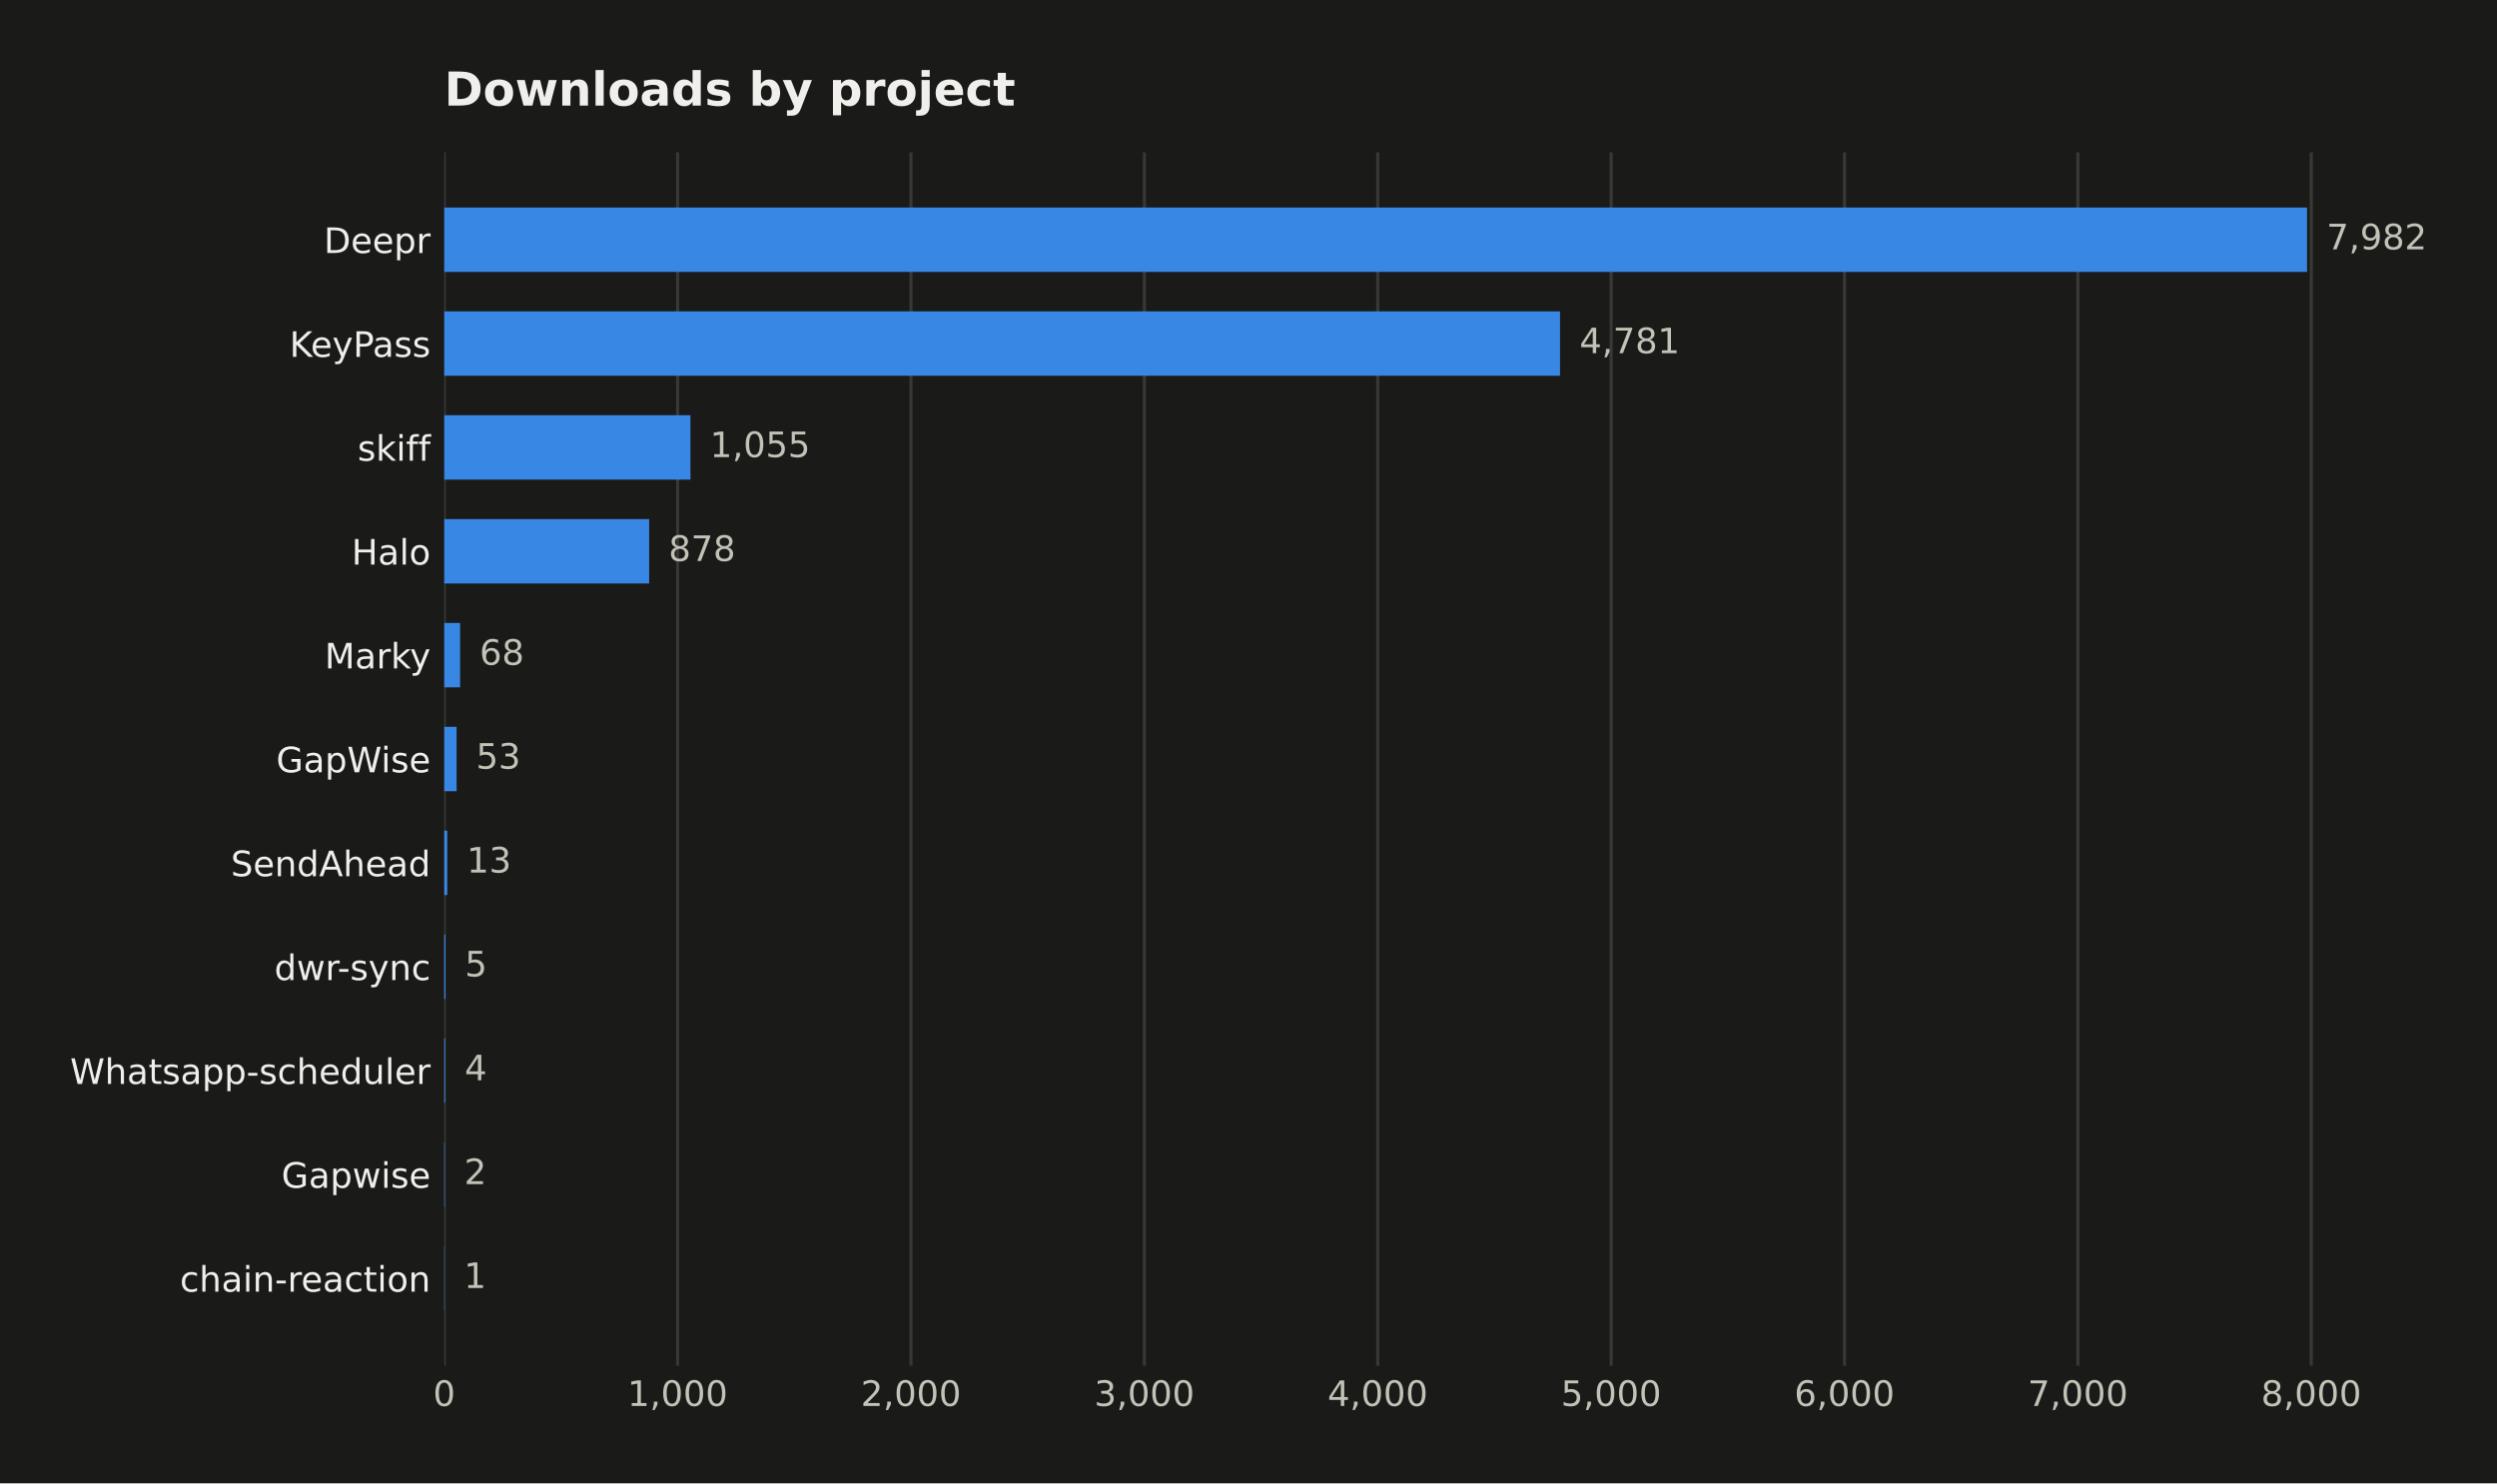
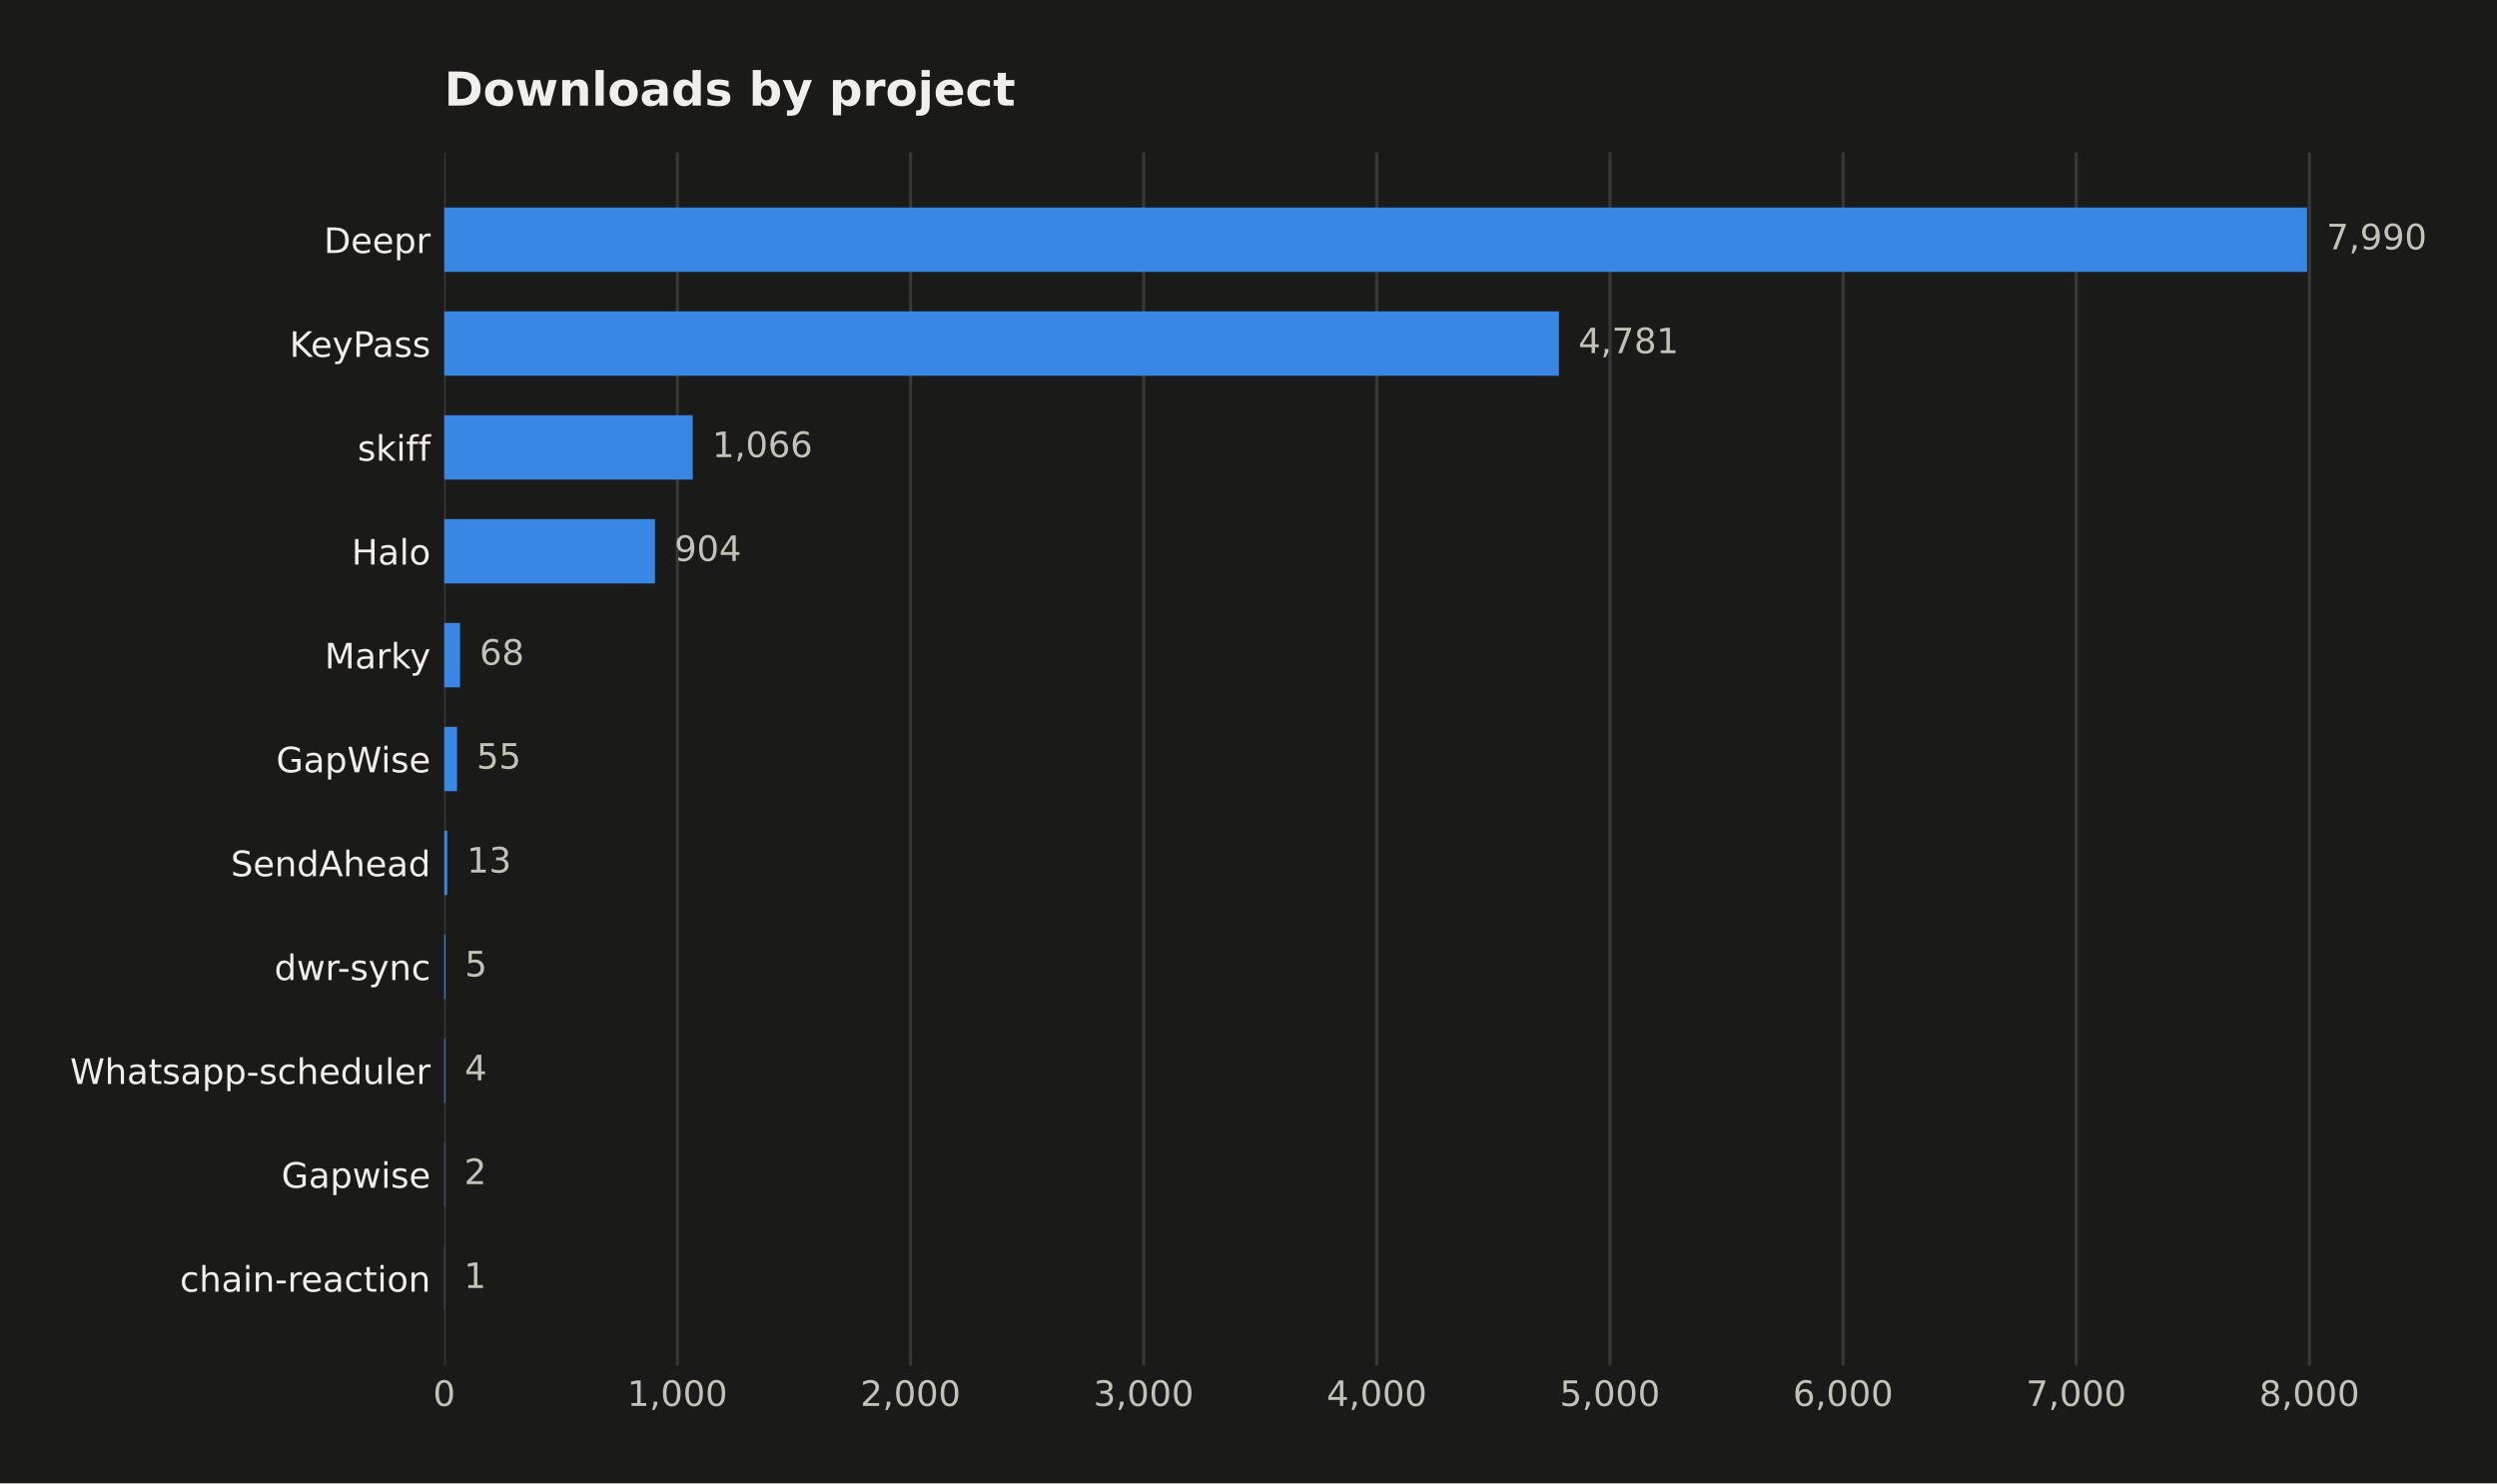
<svg xmlns="http://www.w3.org/2000/svg" width="641.109pt" height="380.901pt" viewBox="0 0 641.109 380.901" version="1.1">
  <defs>
    <style type="text/css">*{stroke-linejoin: round; stroke-linecap: butt}</style>
  </defs>
  <g id="figure_1">
    <g id="patch_1">
      <path d="M 0 380.901  L 641.109 380.901  L 641.109 0  L 0 0  z " style="fill: #1a1a19" />
    </g>
    <g id="axes_1">
      <g id="patch_2">
        <path d="M 114.058 350.691  L 616.258 350.691  L 616.258 39.118  L 114.058 39.118  z " style="fill: #1a1a19" />
      </g>
      <g id="matplotlib.axis_1">
        <g id="xtick_1">
          <g id="line2d_1">
-             <path d="M 114.058 350.691  L 114.058 39.118  " clip-path="url(#p03ad3b82ef)" style="fill: none; stroke: #383835; stroke-width: 0.8; stroke-linecap: square" />
+             <path d="M 114.058 350.691  L 114.058 39.118  " clip-path="url(#pa122cd6b07)" style="fill: none; stroke: #383835; stroke-width: 0.8; stroke-linecap: square" />
          </g>
          <g id="line2d_2" />
          <g id="text_1">
            <text style="fill: #c3c2b7; font: 9px 'DejaVu Sans'; text-anchor: middle" x="114.058" y="361.03" transform="rotate(-0 114.058 361.0295)">0</text>
          </g>
        </g>
        <g id="xtick_2">
          <g id="line2d_3">
-             <path d="M 173.979 350.691  L 173.979 39.118  " clip-path="url(#p03ad3b82ef)" style="fill: none; stroke: #383835; stroke-width: 0.8; stroke-linecap: square" />
+             <path d="M 173.919 350.691  L 173.919 39.118  " clip-path="url(#pa122cd6b07)" style="fill: none; stroke: #383835; stroke-width: 0.8; stroke-linecap: square" />
          </g>
          <g id="line2d_4" />
          <g id="text_2">
-             <text style="fill: #c3c2b7; font: 9px 'DejaVu Sans'; text-anchor: middle" x="173.979" y="361.03" transform="rotate(-0 173.9785 361.0295)">1,000</text>
+             <text style="fill: #c3c2b7; font: 9px 'DejaVu Sans'; text-anchor: middle" x="173.919" y="361.03" transform="rotate(-0 173.9185 361.0295)">1,000</text>
          </g>
        </g>
        <g id="xtick_3">
          <g id="line2d_5">
-             <path d="M 233.899 350.691  L 233.899 39.118  " clip-path="url(#p03ad3b82ef)" style="fill: none; stroke: #383835; stroke-width: 0.8; stroke-linecap: square" />
+             <path d="M 233.779 350.691  L 233.779 39.118  " clip-path="url(#pa122cd6b07)" style="fill: none; stroke: #383835; stroke-width: 0.8; stroke-linecap: square" />
          </g>
          <g id="line2d_6" />
          <g id="text_3">
-             <text style="fill: #c3c2b7; font: 9px 'DejaVu Sans'; text-anchor: middle" x="233.899" y="361.03" transform="rotate(-0 233.899 361.0295)">2,000</text>
+             <text style="fill: #c3c2b7; font: 9px 'DejaVu Sans'; text-anchor: middle" x="233.779" y="361.03" transform="rotate(-0 233.779 361.0295)">2,000</text>
          </g>
        </g>
        <g id="xtick_4">
          <g id="line2d_7">
-             <path d="M 293.82 350.691  L 293.82 39.118  " clip-path="url(#p03ad3b82ef)" style="fill: none; stroke: #383835; stroke-width: 0.8; stroke-linecap: square" />
+             <path d="M 293.64 350.691  L 293.64 39.118  " clip-path="url(#pa122cd6b07)" style="fill: none; stroke: #383835; stroke-width: 0.8; stroke-linecap: square" />
          </g>
          <g id="line2d_8" />
          <g id="text_4">
-             <text style="fill: #c3c2b7; font: 9px 'DejaVu Sans'; text-anchor: middle" x="293.82" y="361.03" transform="rotate(-0 293.8196 361.0295)">3,000</text>
+             <text style="fill: #c3c2b7; font: 9px 'DejaVu Sans'; text-anchor: middle" x="293.64" y="361.03" transform="rotate(-0 293.6396 361.0295)">3,000</text>
          </g>
        </g>
        <g id="xtick_5">
          <g id="line2d_9">
-             <path d="M 353.74 350.691  L 353.74 39.118  " clip-path="url(#p03ad3b82ef)" style="fill: none; stroke: #383835; stroke-width: 0.8; stroke-linecap: square" />
+             <path d="M 353.5 350.691  L 353.5 39.118  " clip-path="url(#pa122cd6b07)" style="fill: none; stroke: #383835; stroke-width: 0.8; stroke-linecap: square" />
          </g>
          <g id="line2d_10" />
          <g id="text_5">
-             <text style="fill: #c3c2b7; font: 9px 'DejaVu Sans'; text-anchor: middle" x="353.74" y="361.03" transform="rotate(-0 353.7401 361.0295)">4,000</text>
+             <text style="fill: #c3c2b7; font: 9px 'DejaVu Sans'; text-anchor: middle" x="353.5" y="361.03" transform="rotate(-0 353.5001 361.0295)">4,000</text>
          </g>
        </g>
        <g id="xtick_6">
          <g id="line2d_11">
-             <path d="M 413.661 350.691  L 413.661 39.118  " clip-path="url(#p03ad3b82ef)" style="fill: none; stroke: #383835; stroke-width: 0.8; stroke-linecap: square" />
+             <path d="M 413.361 350.691  L 413.361 39.118  " clip-path="url(#pa122cd6b07)" style="fill: none; stroke: #383835; stroke-width: 0.8; stroke-linecap: square" />
          </g>
          <g id="line2d_12" />
          <g id="text_6">
-             <text style="fill: #c3c2b7; font: 9px 'DejaVu Sans'; text-anchor: middle" x="413.661" y="361.03" transform="rotate(-0 413.6606 361.0295)">5,000</text>
+             <text style="fill: #c3c2b7; font: 9px 'DejaVu Sans'; text-anchor: middle" x="413.361" y="361.03" transform="rotate(-0 413.3607 361.0295)">5,000</text>
          </g>
        </g>
        <g id="xtick_7">
          <g id="line2d_13">
-             <path d="M 473.581 350.691  L 473.581 39.118  " clip-path="url(#p03ad3b82ef)" style="fill: none; stroke: #383835; stroke-width: 0.8; stroke-linecap: square" />
+             <path d="M 473.221 350.691  L 473.221 39.118  " clip-path="url(#pa122cd6b07)" style="fill: none; stroke: #383835; stroke-width: 0.8; stroke-linecap: square" />
          </g>
          <g id="line2d_14" />
          <g id="text_7">
-             <text style="fill: #c3c2b7; font: 9px 'DejaVu Sans'; text-anchor: middle" x="473.581" y="361.03" transform="rotate(-0 473.5812 361.0295)">6,000</text>
+             <text style="fill: #c3c2b7; font: 9px 'DejaVu Sans'; text-anchor: middle" x="473.221" y="361.03" transform="rotate(-0 473.2212 361.0295)">6,000</text>
          </g>
        </g>
        <g id="xtick_8">
          <g id="line2d_15">
-             <path d="M 533.502 350.691  L 533.502 39.118  " clip-path="url(#p03ad3b82ef)" style="fill: none; stroke: #383835; stroke-width: 0.8; stroke-linecap: square" />
+             <path d="M 533.082 350.691  L 533.082 39.118  " clip-path="url(#pa122cd6b07)" style="fill: none; stroke: #383835; stroke-width: 0.8; stroke-linecap: square" />
          </g>
          <g id="line2d_16" />
          <g id="text_8">
-             <text style="fill: #c3c2b7; font: 9px 'DejaVu Sans'; text-anchor: middle" x="533.502" y="361.03" transform="rotate(-0 533.5017 361.0295)">7,000</text>
+             <text style="fill: #c3c2b7; font: 9px 'DejaVu Sans'; text-anchor: middle" x="533.082" y="361.03" transform="rotate(-0 533.0817 361.0295)">7,000</text>
          </g>
        </g>
        <g id="xtick_9">
          <g id="line2d_17">
-             <path d="M 593.422 350.691  L 593.422 39.118  " clip-path="url(#p03ad3b82ef)" style="fill: none; stroke: #383835; stroke-width: 0.8; stroke-linecap: square" />
+             <path d="M 592.942 350.691  L 592.942 39.118  " clip-path="url(#pa122cd6b07)" style="fill: none; stroke: #383835; stroke-width: 0.8; stroke-linecap: square" />
          </g>
          <g id="line2d_18" />
          <g id="text_9">
-             <text style="fill: #c3c2b7; font: 9px 'DejaVu Sans'; text-anchor: middle" x="593.422" y="361.03" transform="rotate(-0 593.4223 361.0295)">8,000</text>
+             <text style="fill: #c3c2b7; font: 9px 'DejaVu Sans'; text-anchor: middle" x="592.942" y="361.03" transform="rotate(-0 592.9423 361.0295)">8,000</text>
          </g>
        </g>
      </g>
      <g id="matplotlib.axis_2">
        <g id="ytick_1">
          <g id="line2d_19" />
          <g id="text_10">
            <text style="fill: #f0efec; font: 9px 'DejaVu Sans'; text-anchor: end" x="110.558" y="64.968" transform="rotate(-0 110.558 64.96789)">Deepr</text>
          </g>
        </g>
        <g id="ytick_2">
          <g id="line2d_20" />
          <g id="text_11">
            <text style="fill: #f0efec; font: 9px 'DejaVu Sans'; text-anchor: end" x="110.558" y="91.639" transform="rotate(-0 110.558 91.63908)">KeyPass</text>
          </g>
        </g>
        <g id="ytick_3">
          <g id="line2d_21" />
          <g id="text_12">
            <text style="fill: #f0efec; font: 9px 'DejaVu Sans'; text-anchor: end" x="110.558" y="118.31" transform="rotate(-0 110.558 118.3103)">skiff</text>
          </g>
        </g>
        <g id="ytick_4">
          <g id="line2d_22" />
          <g id="text_13">
            <text style="fill: #f0efec; font: 9px 'DejaVu Sans'; text-anchor: end" x="110.558" y="144.981" transform="rotate(-0 110.558 144.9814)">Halo</text>
          </g>
        </g>
        <g id="ytick_5">
          <g id="line2d_23" />
          <g id="text_14">
            <text style="fill: #f0efec; font: 9px 'DejaVu Sans'; text-anchor: end" x="110.558" y="171.653" transform="rotate(-0 110.558 171.6526)">Marky</text>
          </g>
        </g>
        <g id="ytick_6">
          <g id="line2d_24" />
          <g id="text_15">
            <text style="fill: #f0efec; font: 9px 'DejaVu Sans'; text-anchor: end" x="110.558" y="198.324" transform="rotate(-0 110.558 198.3238)">GapWise</text>
          </g>
        </g>
        <g id="ytick_7">
          <g id="line2d_25" />
          <g id="text_16">
            <text style="fill: #f0efec; font: 9px 'DejaVu Sans'; text-anchor: end" x="110.558" y="224.995" transform="rotate(-0 110.558 224.995)">SendAhead</text>
          </g>
        </g>
        <g id="ytick_8">
          <g id="line2d_26" />
          <g id="text_17">
            <text style="fill: #f0efec; font: 9px 'DejaVu Sans'; text-anchor: end" x="110.558" y="251.666" transform="rotate(-0 110.558 251.6662)">dwr-sync</text>
          </g>
        </g>
        <g id="ytick_9">
          <g id="line2d_27" />
          <g id="text_18">
            <text style="fill: #f0efec; font: 9px 'DejaVu Sans'; text-anchor: end" x="110.558" y="278.337" transform="rotate(-0 110.558 278.3374)">Whatsapp-scheduler</text>
          </g>
        </g>
        <g id="ytick_10">
          <g id="line2d_28" />
          <g id="text_19">
            <text style="fill: #f0efec; font: 9px 'DejaVu Sans'; text-anchor: end" x="110.558" y="305.009" transform="rotate(-0 110.558 305.0086)">Gapwise</text>
          </g>
        </g>
        <g id="ytick_11">
          <g id="line2d_29" />
          <g id="text_20">
            <text style="fill: #f0efec; font: 9px 'DejaVu Sans'; text-anchor: end" x="110.558" y="331.68" transform="rotate(-0 110.558 331.6798)">chain-reaction</text>
          </g>
        </g>
      </g>
      <g id="patch_3">
-         <path d="M 114.058 69.817  L 592.344 69.817  L 592.344 53.281  L 114.058 53.281  z " clip-path="url(#p03ad3b82ef)" style="fill: #3987e5" />
+         <path d="M 114.058 69.817  L 592.344 69.817  L 592.344 53.281  L 114.058 53.281  z " clip-path="url(#pa122cd6b07)" style="fill: #3987e5" />
      </g>
      <g id="patch_4">
-         <path d="M 114.058 96.488  L 400.538 96.488  L 400.538 79.952  L 114.058 79.952  z " clip-path="url(#p03ad3b82ef)" style="fill: #3987e5" />
+         <path d="M 114.058 96.488  L 400.251 96.488  L 400.251 79.952  L 114.058 79.952  z " clip-path="url(#pa122cd6b07)" style="fill: #3987e5" />
      </g>
      <g id="patch_5">
-         <path d="M 114.058 123.159  L 177.274 123.159  L 177.274 106.623  L 114.058 106.623  z " clip-path="url(#p03ad3b82ef)" style="fill: #3987e5" />
+         <path d="M 114.058 123.159  L 177.869 123.159  L 177.869 106.623  L 114.058 106.623  z " clip-path="url(#pa122cd6b07)" style="fill: #3987e5" />
      </g>
      <g id="patch_6">
-         <path d="M 114.058 149.83  L 166.668 149.83  L 166.668 133.294  L 114.058 133.294  z " clip-path="url(#p03ad3b82ef)" style="fill: #3987e5" />
+         <path d="M 114.058 149.83  L 168.172 149.83  L 168.172 133.294  L 114.058 133.294  z " clip-path="url(#pa122cd6b07)" style="fill: #3987e5" />
      </g>
      <g id="patch_7">
-         <path d="M 114.058 176.501  L 118.133 176.501  L 118.133 159.965  L 114.058 159.965  z " clip-path="url(#p03ad3b82ef)" style="fill: #3987e5" />
+         <path d="M 114.058 176.501  L 118.128 176.501  L 118.128 159.965  L 114.058 159.965  z " clip-path="url(#pa122cd6b07)" style="fill: #3987e5" />
      </g>
      <g id="patch_8">
-         <path d="M 114.058 203.173  L 117.234 203.173  L 117.234 186.636  L 114.058 186.636  z " clip-path="url(#p03ad3b82ef)" style="fill: #3987e5" />
+         <path d="M 114.058 203.173  L 117.35 203.173  L 117.35 186.636  L 114.058 186.636  z " clip-path="url(#pa122cd6b07)" style="fill: #3987e5" />
      </g>
      <g id="patch_9">
-         <path d="M 114.058 229.844  L 114.837 229.844  L 114.837 213.308  L 114.058 213.308  z " clip-path="url(#p03ad3b82ef)" style="fill: #3987e5" />
+         <path d="M 114.058 229.844  L 114.836 229.844  L 114.836 213.308  L 114.058 213.308  z " clip-path="url(#pa122cd6b07)" style="fill: #3987e5" />
      </g>
      <g id="patch_10">
-         <path d="M 114.058 256.515  L 114.358 256.515  L 114.358 239.979  L 114.058 239.979  z " clip-path="url(#p03ad3b82ef)" style="fill: #3987e5" />
+         <path d="M 114.058 256.515  L 114.357 256.515  L 114.357 239.979  L 114.058 239.979  z " clip-path="url(#pa122cd6b07)" style="fill: #3987e5" />
      </g>
      <g id="patch_11">
-         <path d="M 114.058 283.186  L 114.298 283.186  L 114.298 266.65  L 114.058 266.65  z " clip-path="url(#p03ad3b82ef)" style="fill: #3987e5" />
+         <path d="M 114.058 283.186  L 114.297 283.186  L 114.297 266.65  L 114.058 266.65  z " clip-path="url(#pa122cd6b07)" style="fill: #3987e5" />
      </g>
      <g id="patch_12">
-         <path d="M 114.058 309.857  L 114.178 309.857  L 114.178 293.321  L 114.058 293.321  z " clip-path="url(#p03ad3b82ef)" style="fill: #3987e5" />
+         <path d="M 114.058 309.857  L 114.178 309.857  L 114.178 293.321  L 114.058 293.321  z " clip-path="url(#pa122cd6b07)" style="fill: #3987e5" />
      </g>
      <g id="patch_13">
-         <path d="M 114.058 336.529  L 114.118 336.529  L 114.118 319.992  L 114.058 319.992  z " clip-path="url(#p03ad3b82ef)" style="fill: #3987e5" />
+         <path d="M 114.058 336.529  L 114.118 336.529  L 114.118 319.992  L 114.058 319.992  z " clip-path="url(#pa122cd6b07)" style="fill: #3987e5" />
      </g>
      <g id="text_21">
-         <text style="fill: #c3c2b7; font: 9px 'DejaVu Sans'; text-anchor: start" x="597.344" y="64.032" transform="rotate(-0 597.3437 64.03203)">7,982</text>
+         <text style="fill: #c3c2b7; font: 9px 'DejaVu Sans'; text-anchor: start" x="597.344" y="64.032" transform="rotate(-0 597.3437 64.03203)">7,990</text>
      </g>
      <g id="text_22">
-         <text style="fill: #c3c2b7; font: 9px 'DejaVu Sans'; text-anchor: start" x="405.538" y="90.703" transform="rotate(-0 405.538 90.70322)">4,781</text>
+         <text style="fill: #c3c2b7; font: 9px 'DejaVu Sans'; text-anchor: start" x="405.251" y="90.703" transform="rotate(-0 405.2512 90.70322)">4,781</text>
      </g>
      <g id="text_23">
-         <text style="fill: #c3c2b7; font: 9px 'DejaVu Sans'; text-anchor: start" x="182.274" y="117.374" transform="rotate(-0 182.2741 117.3744)">1,055</text>
+         <text style="fill: #c3c2b7; font: 9px 'DejaVu Sans'; text-anchor: start" x="182.869" y="117.374" transform="rotate(-0 182.8693 117.3744)">1,066</text>
      </g>
      <g id="text_24">
-         <text style="fill: #c3c2b7; font: 9px 'DejaVu Sans'; text-anchor: start" x="171.668" y="144.046" transform="rotate(-0 171.6682 144.0456)">878</text>
+         <text style="fill: #c3c2b7; font: 9px 'DejaVu Sans'; text-anchor: start" x="173.172" y="144.046" transform="rotate(-0 173.1719 144.0456)">904</text>
      </g>
      <g id="text_25">
-         <text style="fill: #c3c2b7; font: 9px 'DejaVu Sans'; text-anchor: start" x="123.133" y="170.717" transform="rotate(-0 123.1326 170.7168)">68</text>
+         <text style="fill: #c3c2b7; font: 9px 'DejaVu Sans'; text-anchor: start" x="123.128" y="170.717" transform="rotate(-0 123.1285 170.7168)">68</text>
      </g>
      <g id="text_26">
-         <text style="fill: #c3c2b7; font: 9px 'DejaVu Sans'; text-anchor: start" x="122.234" y="197.388" transform="rotate(-0 122.2338 197.388)">53</text>
+         <text style="fill: #c3c2b7; font: 9px 'DejaVu Sans'; text-anchor: start" x="122.35" y="197.388" transform="rotate(-0 122.3503 197.388)">55</text>
      </g>
      <g id="text_27">
-         <text style="fill: #c3c2b7; font: 9px 'DejaVu Sans'; text-anchor: start" x="119.837" y="224.059" transform="rotate(-0 119.8369 224.0591)">13</text>
+         <text style="fill: #c3c2b7; font: 9px 'DejaVu Sans'; text-anchor: start" x="119.836" y="224.059" transform="rotate(-0 119.8362 224.0591)">13</text>
      </g>
      <g id="text_28">
-         <text style="fill: #c3c2b7; font: 9px 'DejaVu Sans'; text-anchor: start" x="119.358" y="250.73" transform="rotate(-0 119.3576 250.7303)">5</text>
+         <text style="fill: #c3c2b7; font: 9px 'DejaVu Sans'; text-anchor: start" x="119.357" y="250.73" transform="rotate(-0 119.3573 250.7303)">5</text>
      </g>
      <g id="text_29">
-         <text style="fill: #c3c2b7; font: 9px 'DejaVu Sans'; text-anchor: start" x="119.298" y="277.402" transform="rotate(-0 119.2977 277.4015)">4</text>
+         <text style="fill: #c3c2b7; font: 9px 'DejaVu Sans'; text-anchor: start" x="119.297" y="277.402" transform="rotate(-0 119.2974 277.4015)">4</text>
      </g>
      <g id="text_30">
-         <text style="fill: #c3c2b7; font: 9px 'DejaVu Sans'; text-anchor: start" x="119.178" y="304.073" transform="rotate(-0 119.1778 304.0727)">2</text>
+         <text style="fill: #c3c2b7; font: 9px 'DejaVu Sans'; text-anchor: start" x="119.178" y="304.073" transform="rotate(-0 119.1777 304.0727)">2</text>
      </g>
      <g id="text_31">
-         <text style="fill: #c3c2b7; font: 9px 'DejaVu Sans'; text-anchor: start" x="119.118" y="330.744" transform="rotate(-0 119.1179 330.7439)">1</text>
+         <text style="fill: #c3c2b7; font: 9px 'DejaVu Sans'; text-anchor: start" x="119.118" y="330.744" transform="rotate(-0 119.1178 330.7439)">1</text>
      </g>
      <g id="text_32">
        <text style="fill: #f0efec; font: 700 12px 'DejaVu Sans'; text-anchor: start" x="114.058" y="27.118" transform="rotate(-0 114.058 27.11812)">Downloads by project</text>
      </g>
    </g>
  </g>
  <defs>
-     <clipPath id="p03ad3b82ef">
+     <clipPath id="pa122cd6b07">
      <rect x="114.058" y="39.118" width="502.2" height="311.573" />
    </clipPath>
  </defs>
</svg>
